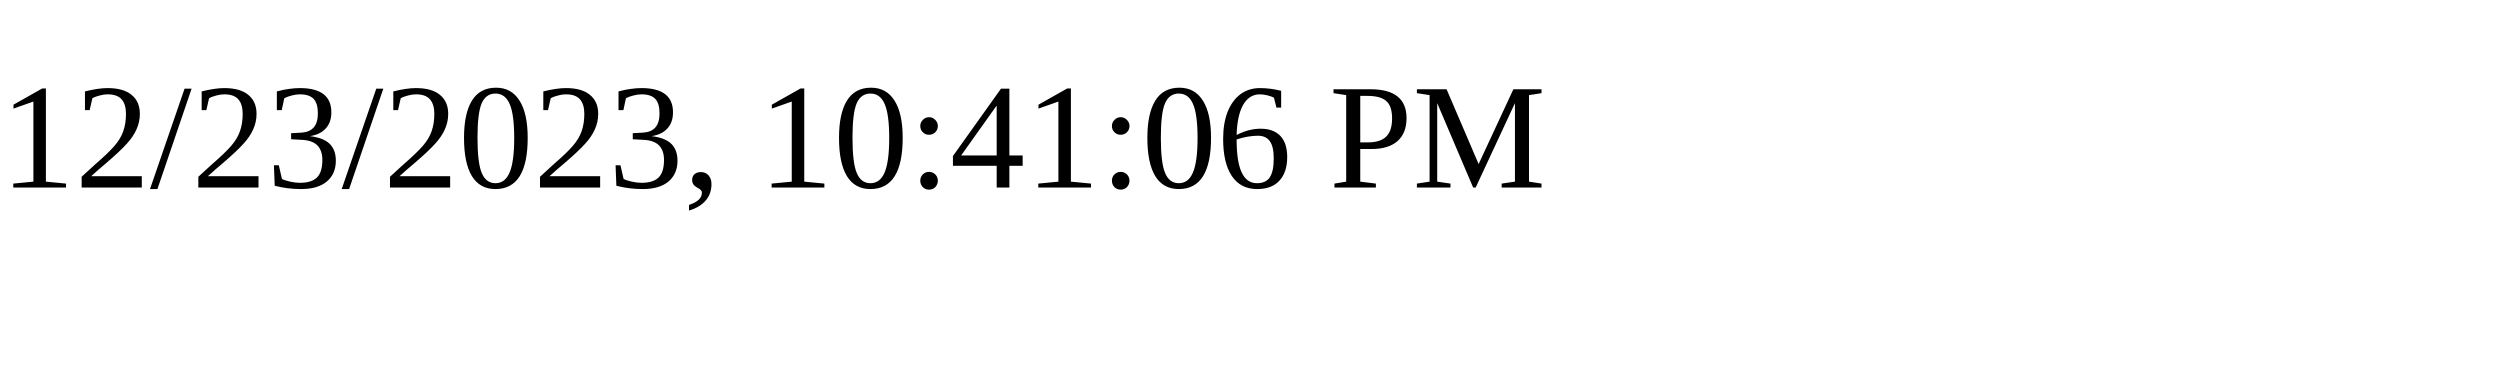
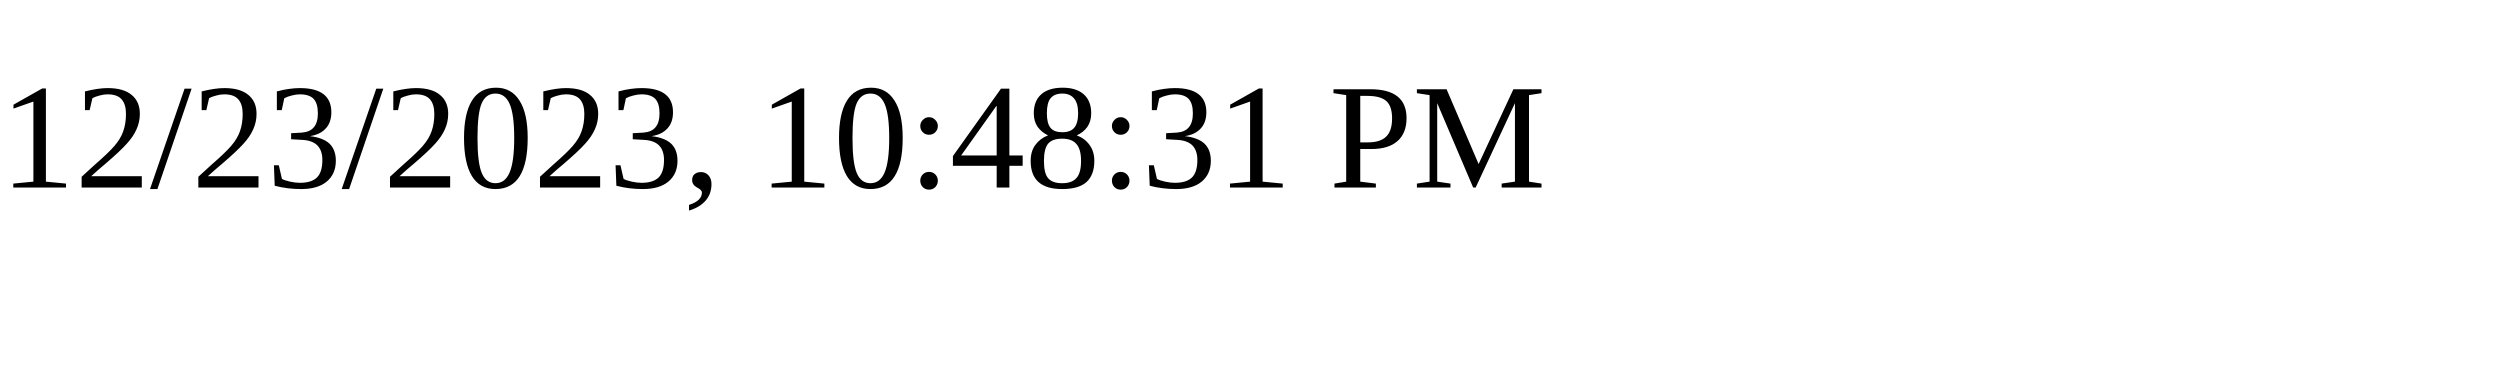
<svg xmlns="http://www.w3.org/2000/svg" height="30" width="200">
-   <text x="0" y="15">12/23/2023, 10:41:06 PM</text>
+   <text x="0" y="15">12/23/2023, 10:48:31 PM</text>
</svg>
